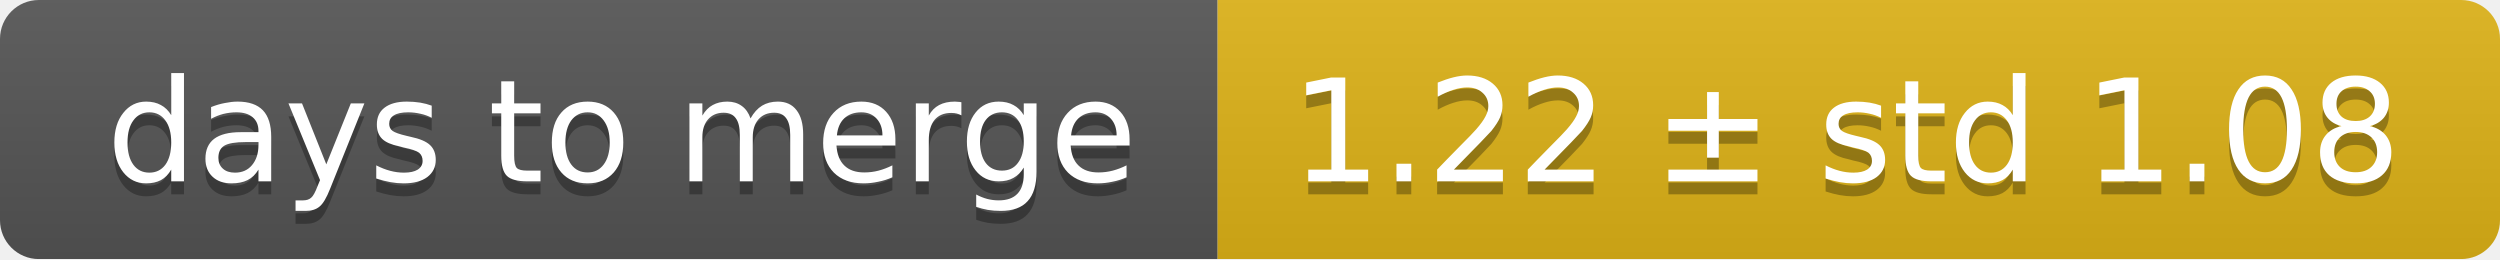
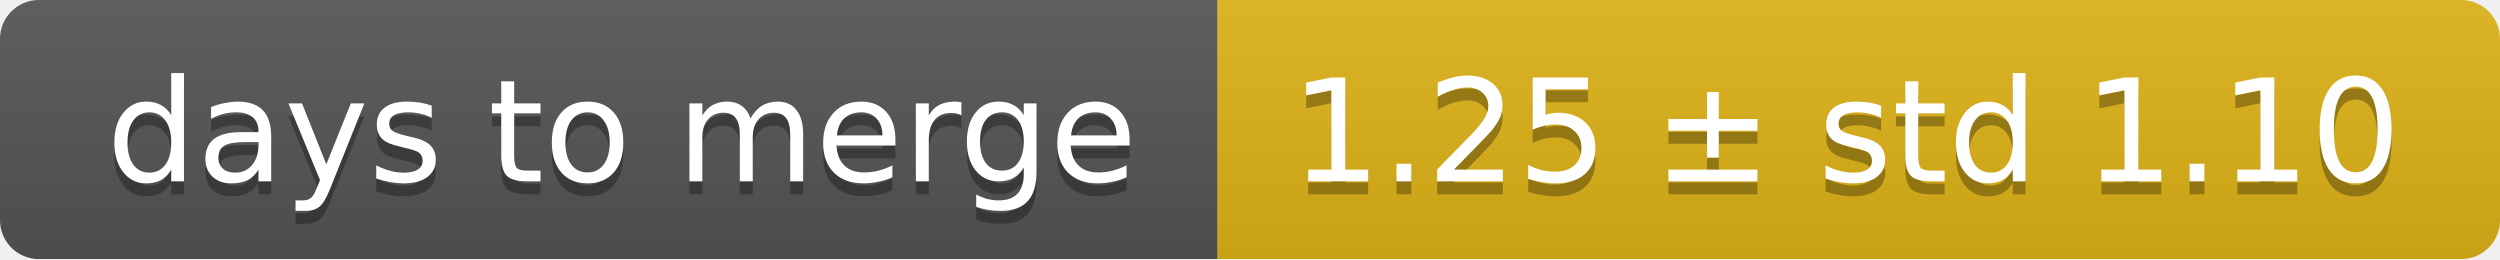
<svg xmlns="http://www.w3.org/2000/svg" width="193" height="20">
  <linearGradient id="smooth" x2="0" y2="100%">
    <stop offset="0" stop-color="#bbb" stop-opacity=".1" />
    <stop offset="1" stop-opacity=".1" />
  </linearGradient>
  <mask id="round">
    <rect width="193" height="20" rx="3" fill="#fff" />
  </mask>
  <g mask="url(#round)">
    <rect width="94" height="20" fill="#555" />
    <rect x="94" width="99" height="20" fill="#dfb317" />
    <rect width="193" height="20" fill="url(#smooth)" />
  </g>
  <g fill="#fff" text-anchor="middle" font-family="DejaVu Sans,Verdana,Geneva,sans-serif" font-size="11">
    <text x="48" y="15" fill="#010101" fill-opacity=".3">days to merge</text>
    <text x="48" y="14">days to merge</text>
-     <text x="142.5" y="15" fill="#010101" fill-opacity=".3">1.22 ± std 1.08</text>
-     <text x="142.5" y="14">1.22 ± std 1.08</text>
+     <text x="142.5" y="15" fill="#010101" fill-opacity=".3">1.25 ± std 1.10</text>
+     <text x="142.5" y="14">1.25 ± std 1.10</text>
  </g>
</svg>
